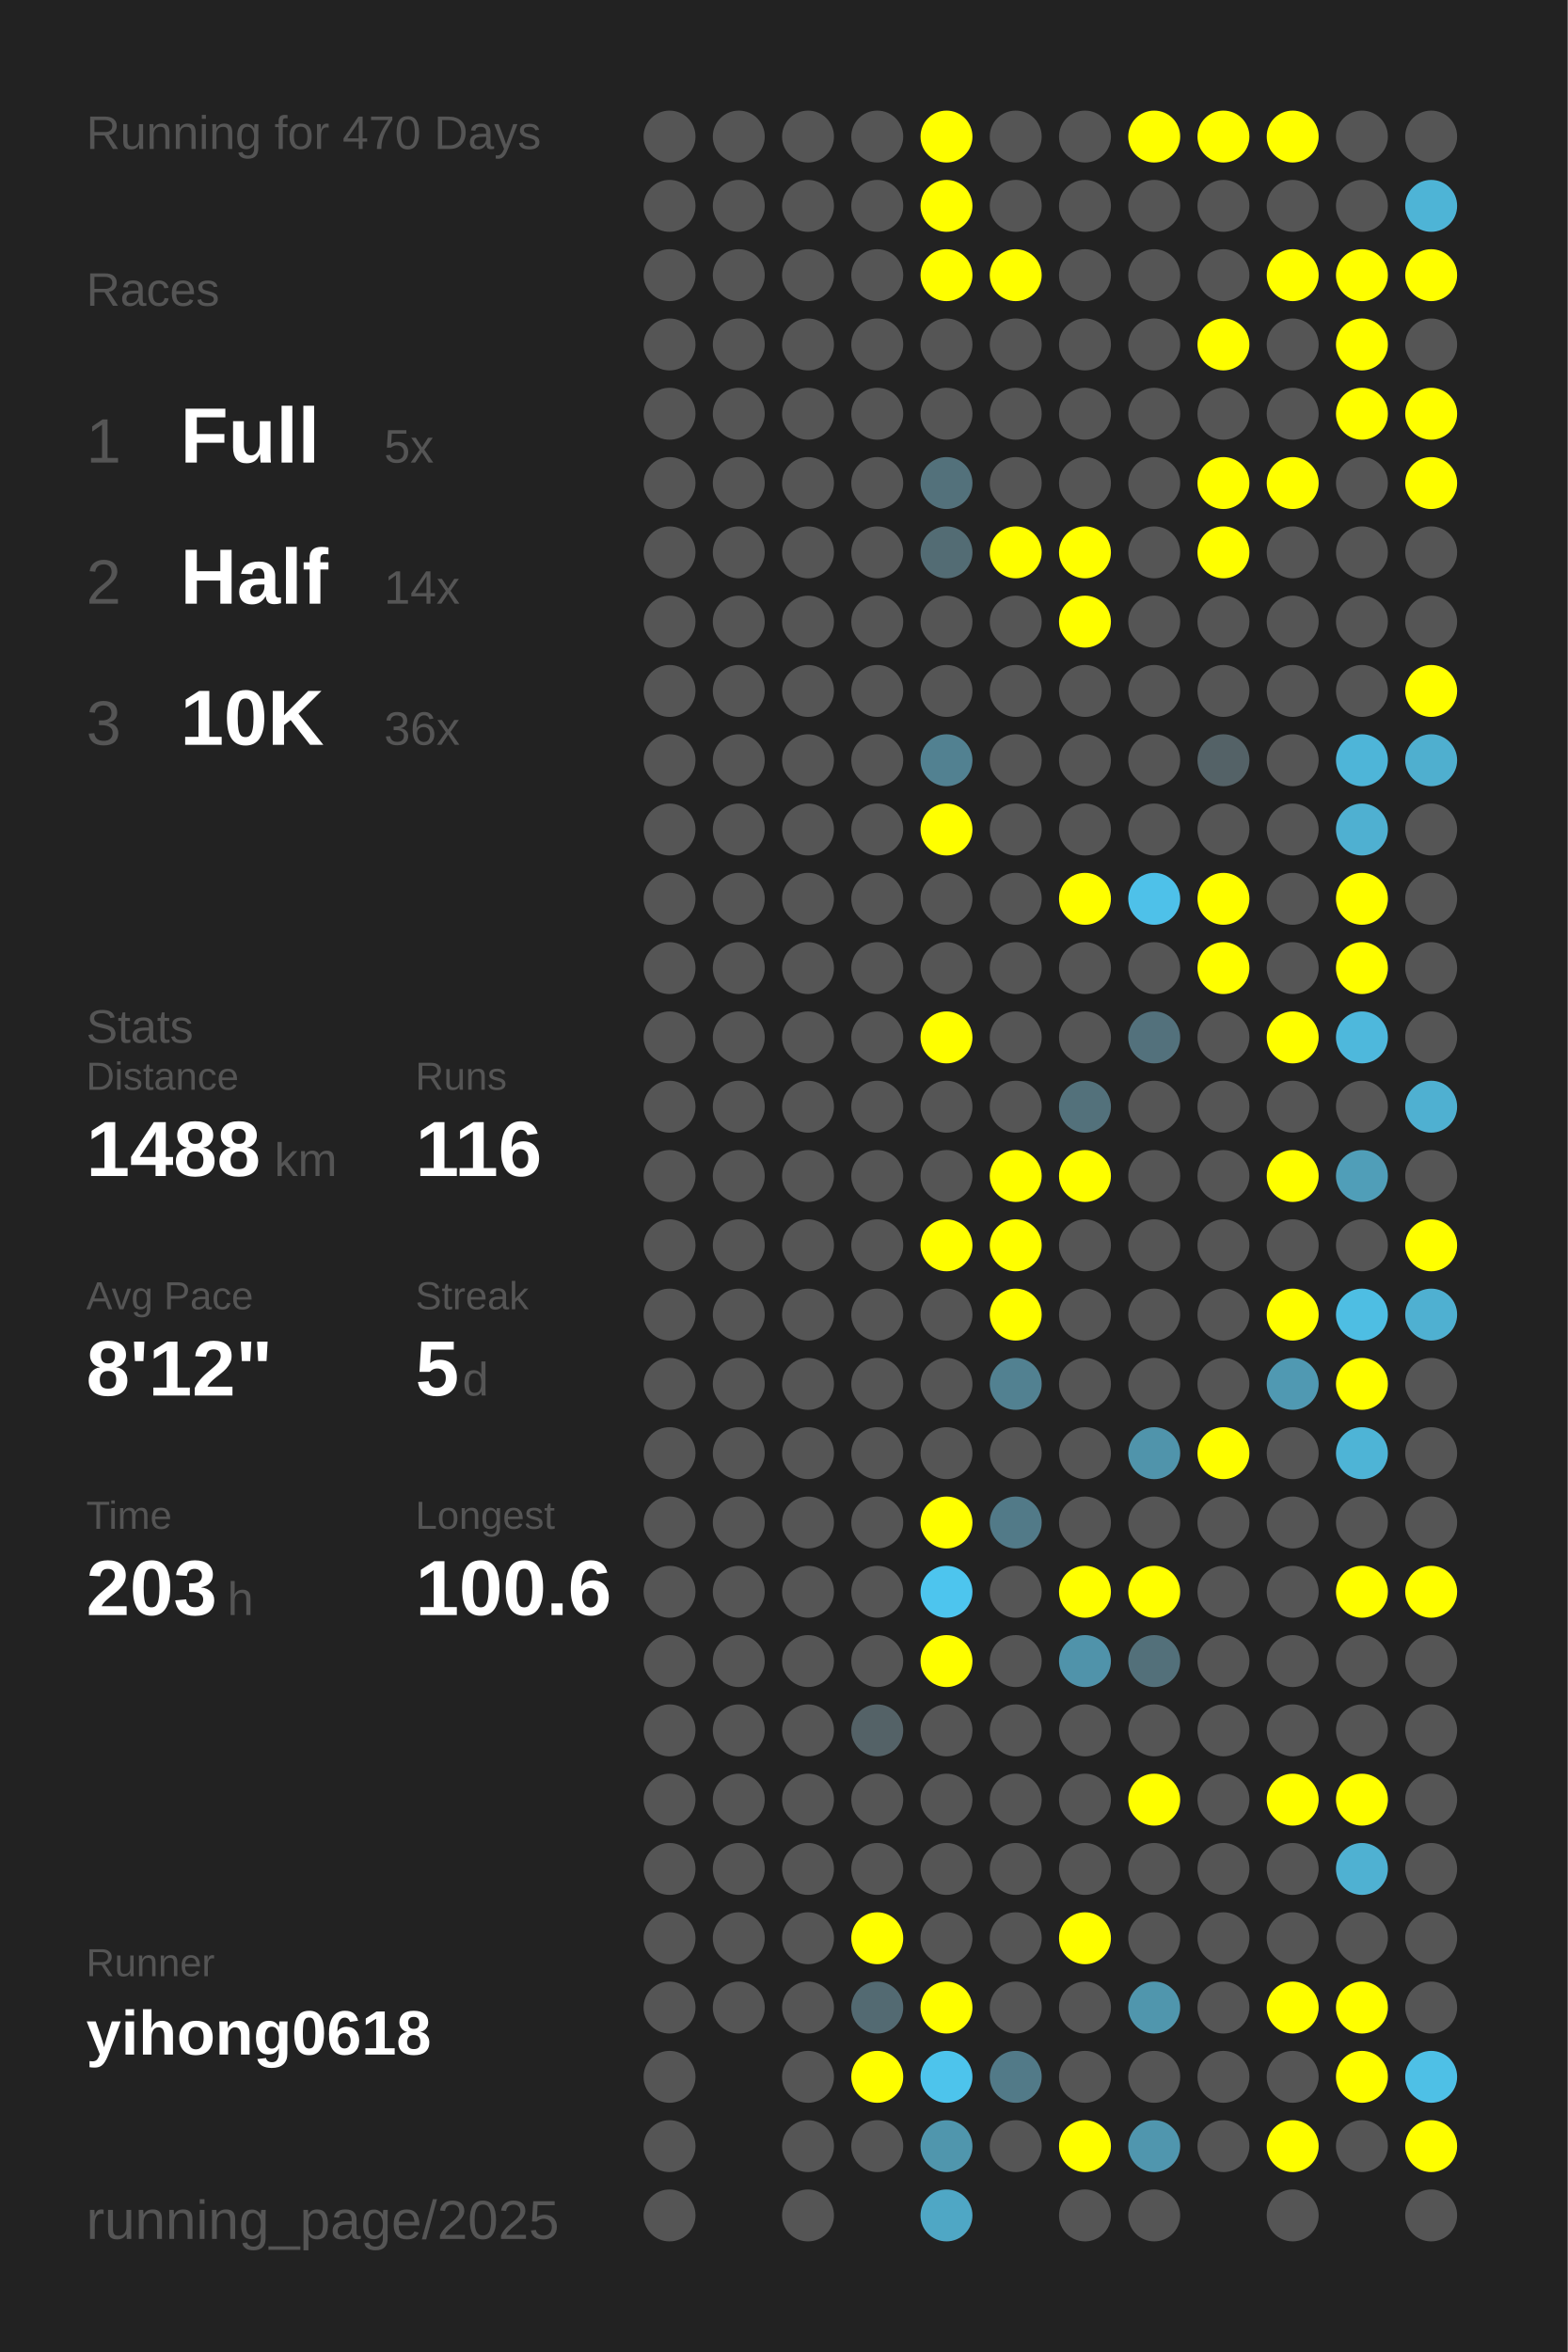
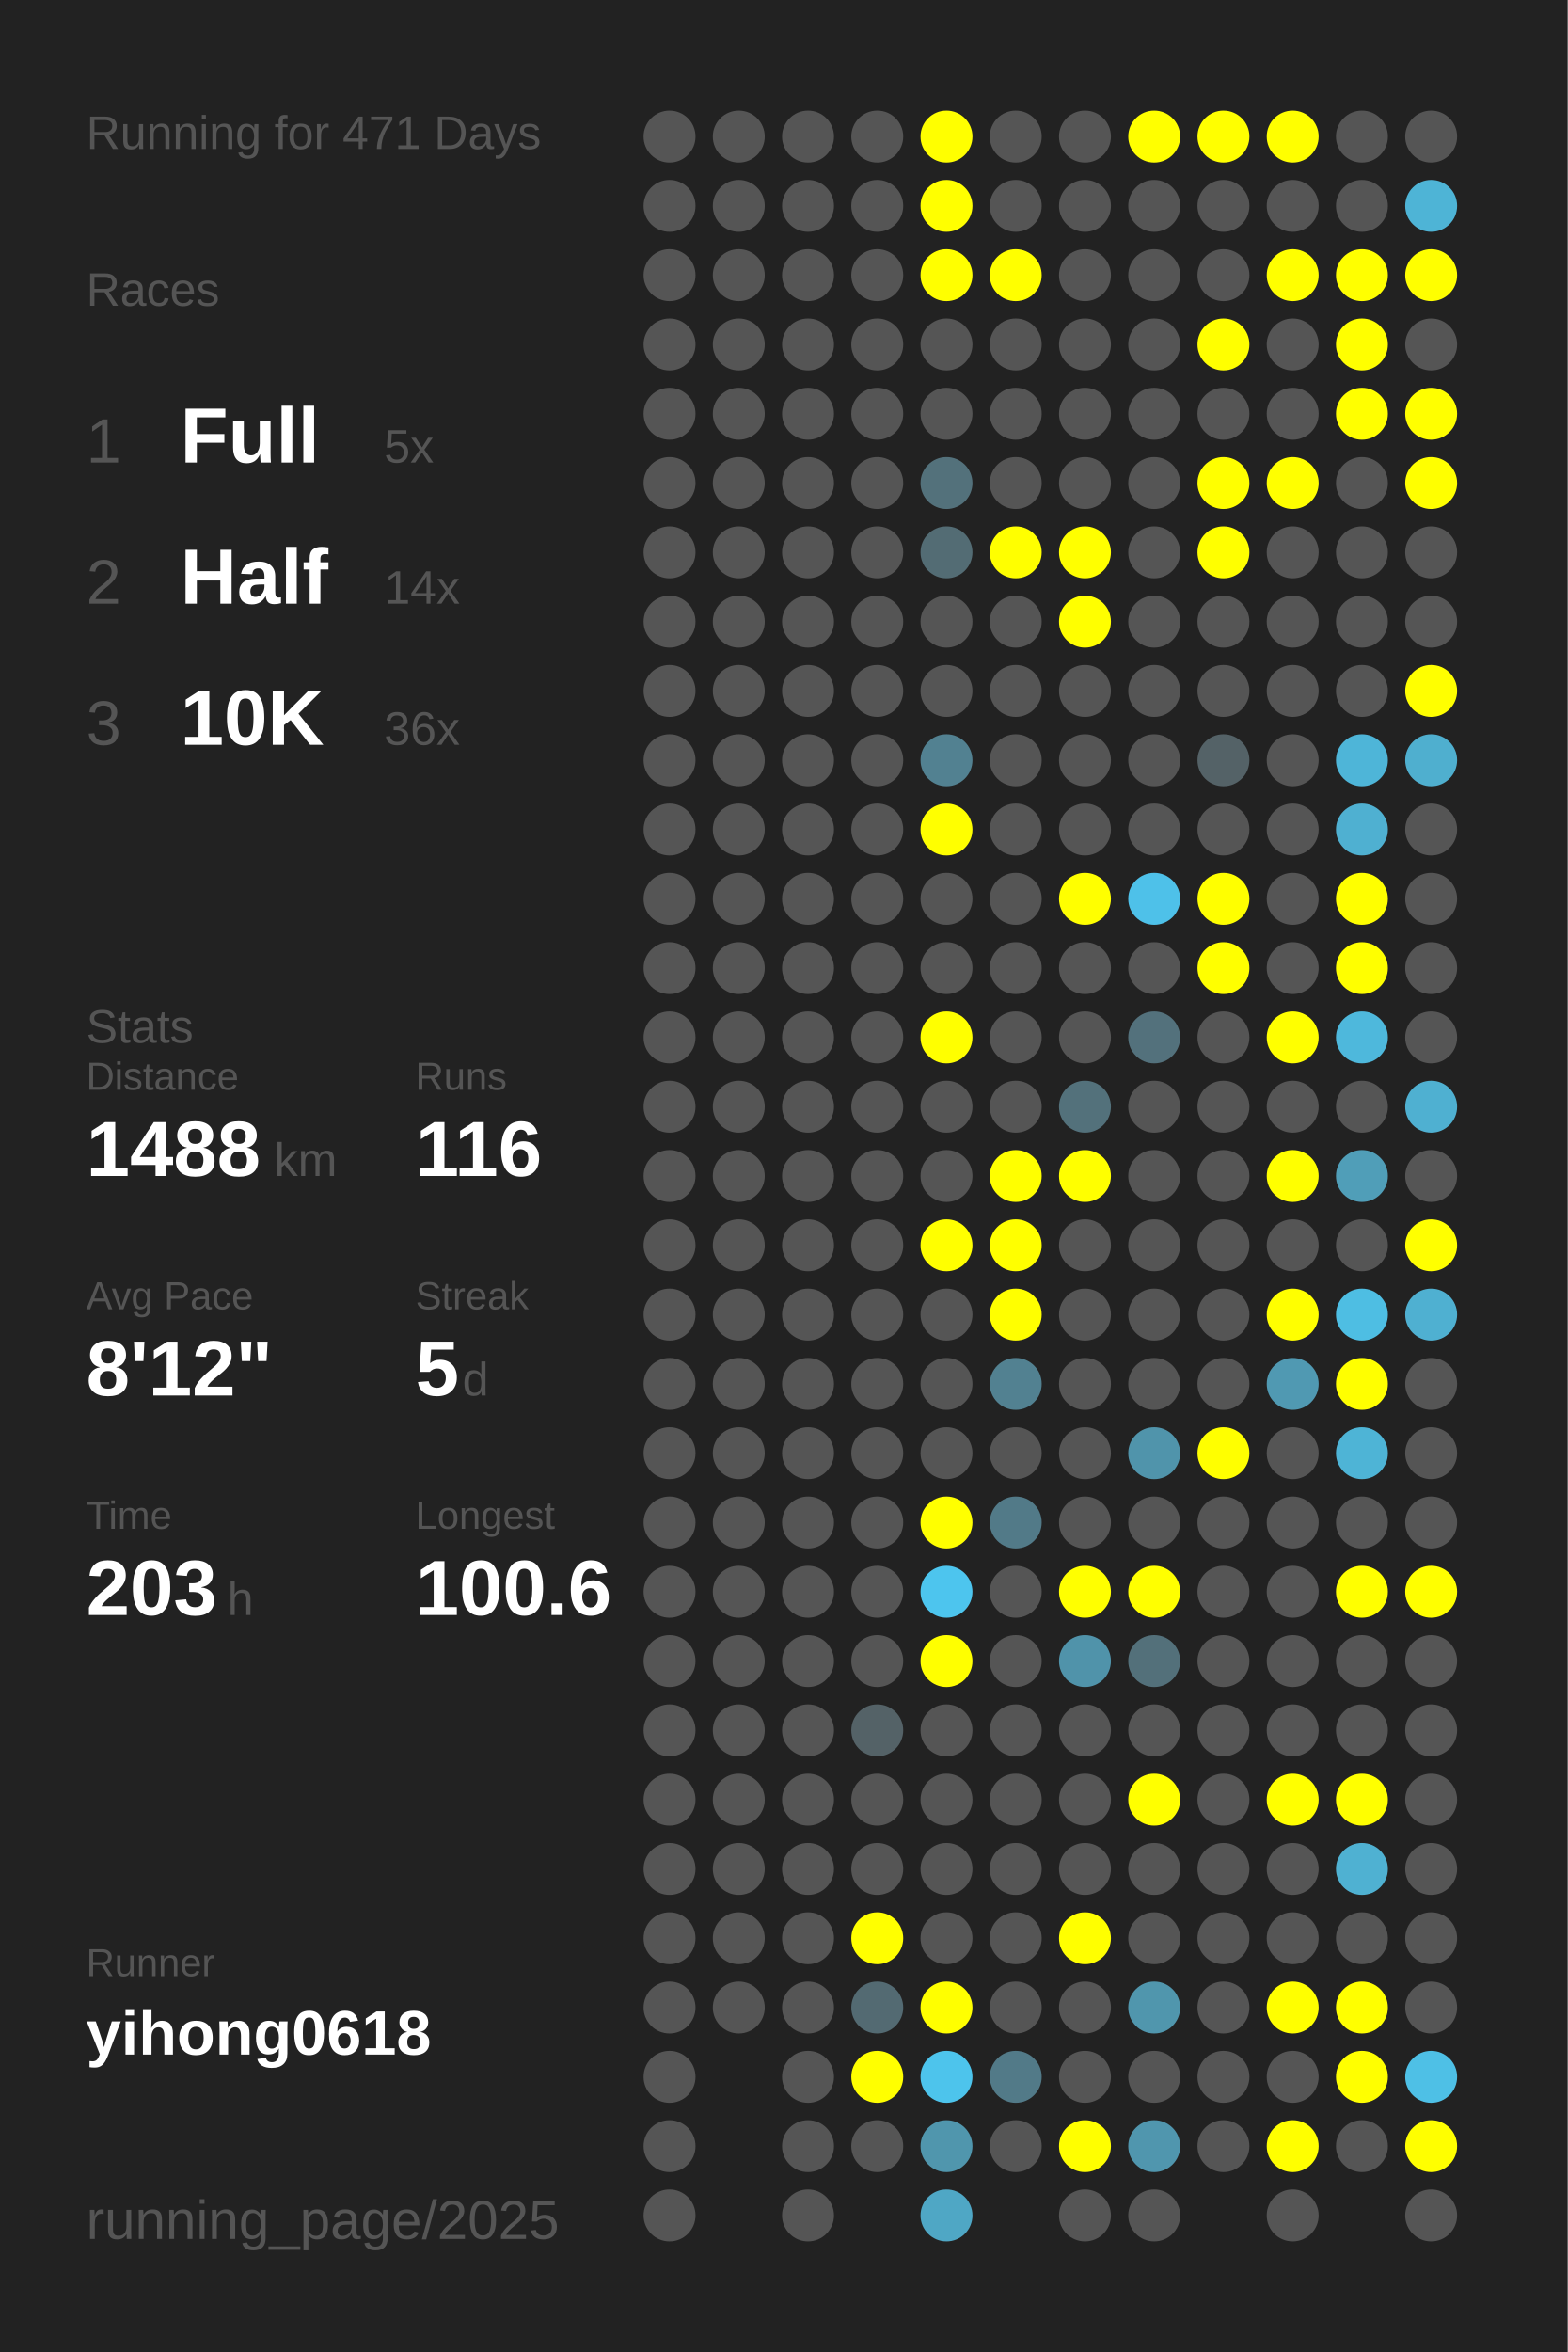
<svg xmlns="http://www.w3.org/2000/svg" baseProfile="full" height="300mm" version="1.1" viewBox="0,0,200,300" width="200mm">
  <defs />
  <rect fill="#222222" height="300" width="200" x="0" y="0" />
-   <text fill="#555555" style="font-size:6px; font-family:Arial;" x="11" y="19">Running for 470 Days</text>
+   <text fill="#555555" style="font-size:6px; font-family:Arial;" x="11" y="19">Running for 471 Days</text>
  <text fill="#555555" style="font-size:6px; font-family:Arial;" x="11" y="39">Races</text>
  <text fill="#555555" style="font-size:8px; font-family:Arial;" x="11" y="59">1</text>
  <text fill="#FFFFFF" style="font-size:10px; font-family:Arial; font-weight:bold;" x="23" y="59">Full</text>
  <text fill="#555555" style="font-size:6px; font-family:Arial;" x="49" y="59">5x</text>
  <text fill="#555555" style="font-size:8px; font-family:Arial;" x="11" y="77">2</text>
  <text fill="#FFFFFF" style="font-size:10px; font-family:Arial; font-weight:bold;" x="23" y="77">Half</text>
  <text fill="#555555" style="font-size:6px; font-family:Arial;" x="49" y="77">14x</text>
  <text fill="#555555" style="font-size:8px; font-family:Arial;" x="11" y="95">3</text>
  <text fill="#FFFFFF" style="font-size:10px; font-family:Arial; font-weight:bold;" x="23" y="95">10K</text>
  <text fill="#555555" style="font-size:6px; font-family:Arial;" x="49" y="95">36x</text>
  <text fill="#555555" style="font-size:6px; font-family:Arial;" x="11" y="133">Stats</text>
  <text fill="#555555" style="font-size:5px; font-family:Arial;" x="11" y="139">Distance</text>
  <text fill="#FFFFFF" style="font-size:10px; font-family:Arial; font-weight:bold;" x="11" y="150">1488</text>
  <text fill="#555555" style="font-size:6px; font-family:Arial;" x="35" y="150">km</text>
  <text fill="#555555" style="font-size:5px; font-family:Arial;" x="53" y="139">Runs</text>
  <text fill="#FFFFFF" style="font-size:10px; font-family:Arial; font-weight:bold;" x="53" y="150">116</text>
  <text fill="#555555" style="font-size:5px; font-family:Arial;" x="11" y="167">Avg Pace</text>
  <text fill="#FFFFFF" style="font-size:10px; font-family:Arial; font-weight:bold;" x="11" y="178">8'12"</text>
  <text fill="#555555" style="font-size:5px; font-family:Arial;" x="53" y="167">Streak</text>
  <text fill="#FFFFFF" style="font-size:10px; font-family:Arial; font-weight:bold;" x="53" y="178">5</text>
  <text fill="#555555" style="font-size:6px; font-family:Arial;" x="59" y="178">d</text>
  <text fill="#555555" style="font-size:5px; font-family:Arial;" x="11" y="195">Time</text>
  <text fill="#FFFFFF" style="font-size:10px; font-family:Arial; font-weight:bold;" x="11" y="206">203</text>
  <text fill="#555555" style="font-size:6px; font-family:Arial;" x="29" y="206">h</text>
  <text fill="#555555" style="font-size:5px; font-family:Arial;" x="53" y="195">Longest</text>
  <text fill="#FFFFFF" style="font-size:10px; font-family:Arial; font-weight:bold;" x="53" y="206">100.6</text>
  <text fill="#555555" style="font-size:5px; font-family:Arial;" x="11" y="252.065">Runner</text>
  <text fill="#FFFFFF" style="font-size:8px; font-family:Arial; font-weight:bold;" x="11" y="262.065">yihong0618</text>
  <text fill="#555555" style="font-size:7px; font-family:Arial;" x="11" y="285.581">running_page/2025</text>
  <circle cx="85.417" cy="17.419" fill="#555555" r="3.312" />
  <circle cx="85.417" cy="26.258" fill="#555555" r="3.312" />
  <circle cx="85.417" cy="35.097" fill="#555555" r="3.312" />
  <circle cx="85.417" cy="43.935" fill="#555555" r="3.312" />
  <circle cx="85.417" cy="52.774" fill="#555555" r="3.312" />
  <circle cx="85.417" cy="61.613" fill="#555555" r="3.312" />
  <circle cx="85.417" cy="70.452" fill="#555555" r="3.312" />
  <circle cx="85.417" cy="79.29" fill="#555555" r="3.312" />
  <circle cx="85.417" cy="88.129" fill="#555555" r="3.312" />
  <circle cx="85.417" cy="96.968" fill="#555555" r="3.312" />
  <circle cx="85.417" cy="105.806" fill="#555555" r="3.312" />
  <circle cx="85.417" cy="114.645" fill="#555555" r="3.312" />
  <circle cx="85.417" cy="123.484" fill="#555555" r="3.312" />
  <circle cx="85.417" cy="132.323" fill="#555555" r="3.312" />
  <circle cx="85.417" cy="141.161" fill="#555555" r="3.312" />
  <circle cx="85.417" cy="150" fill="#555555" r="3.312" />
  <circle cx="85.417" cy="158.839" fill="#555555" r="3.312" />
  <circle cx="85.417" cy="167.677" fill="#555555" r="3.312" />
  <circle cx="85.417" cy="176.516" fill="#555555" r="3.312" />
  <circle cx="85.417" cy="185.355" fill="#555555" r="3.312" />
  <circle cx="85.417" cy="194.194" fill="#555555" r="3.312" />
  <circle cx="85.417" cy="203.032" fill="#555555" r="3.312" />
  <circle cx="85.417" cy="211.871" fill="#555555" r="3.312" />
  <circle cx="85.417" cy="220.71" fill="#555555" r="3.312" />
  <circle cx="85.417" cy="229.548" fill="#555555" r="3.312" />
  <circle cx="85.417" cy="238.387" fill="#555555" r="3.312" />
  <circle cx="85.417" cy="247.226" fill="#555555" r="3.312" />
  <circle cx="85.417" cy="256.065" fill="#555555" r="3.312" />
  <circle cx="85.417" cy="264.903" fill="#555555" r="3.312" />
  <circle cx="85.417" cy="273.742" fill="#555555" r="3.312" />
  <circle cx="85.417" cy="282.581" fill="#555555" r="3.312" />
  <circle cx="94.25" cy="17.419" fill="#555555" r="3.312" />
  <circle cx="94.25" cy="26.258" fill="#555555" r="3.312" />
  <circle cx="94.25" cy="35.097" fill="#555555" r="3.312" />
  <circle cx="94.25" cy="43.935" fill="#555555" r="3.312" />
  <circle cx="94.25" cy="52.774" fill="#555555" r="3.312" />
  <circle cx="94.25" cy="61.613" fill="#555555" r="3.312" />
  <circle cx="94.25" cy="70.452" fill="#555555" r="3.312" />
  <circle cx="94.25" cy="79.29" fill="#555555" r="3.312" />
  <circle cx="94.25" cy="88.129" fill="#555555" r="3.312" />
  <circle cx="94.25" cy="96.968" fill="#555555" r="3.312" />
  <circle cx="94.25" cy="105.806" fill="#555555" r="3.312" />
  <circle cx="94.25" cy="114.645" fill="#555555" r="3.312" />
  <circle cx="94.25" cy="123.484" fill="#555555" r="3.312" />
  <circle cx="94.25" cy="132.323" fill="#555555" r="3.312" />
  <circle cx="94.25" cy="141.161" fill="#555555" r="3.312" />
  <circle cx="94.25" cy="150" fill="#555555" r="3.312" />
  <circle cx="94.25" cy="158.839" fill="#555555" r="3.312" />
  <circle cx="94.25" cy="167.677" fill="#555555" r="3.312" />
  <circle cx="94.25" cy="176.516" fill="#555555" r="3.312" />
  <circle cx="94.25" cy="185.355" fill="#555555" r="3.312" />
  <circle cx="94.25" cy="194.194" fill="#555555" r="3.312" />
  <circle cx="94.25" cy="203.032" fill="#555555" r="3.312" />
  <circle cx="94.25" cy="211.871" fill="#555555" r="3.312" />
  <circle cx="94.25" cy="220.71" fill="#555555" r="3.312" />
  <circle cx="94.25" cy="229.548" fill="#555555" r="3.312" />
  <circle cx="94.25" cy="238.387" fill="#555555" r="3.312" />
  <circle cx="94.25" cy="247.226" fill="#555555" r="3.312" />
  <circle cx="94.25" cy="256.065" fill="#555555" r="3.312" />
  <circle cx="103.083" cy="17.419" fill="#555555" r="3.312" />
  <circle cx="103.083" cy="26.258" fill="#555555" r="3.312" />
  <circle cx="103.083" cy="35.097" fill="#555555" r="3.312" />
  <circle cx="103.083" cy="43.935" fill="#555555" r="3.312" />
  <circle cx="103.083" cy="52.774" fill="#555555" r="3.312" />
  <circle cx="103.083" cy="61.613" fill="#555555" r="3.312" />
  <circle cx="103.083" cy="70.452" fill="#555555" r="3.312" />
  <circle cx="103.083" cy="79.29" fill="#555555" r="3.312" />
  <circle cx="103.083" cy="88.129" fill="#555555" r="3.312" />
  <circle cx="103.083" cy="96.968" fill="#555555" r="3.312" />
  <circle cx="103.083" cy="105.806" fill="#555555" r="3.312" />
  <circle cx="103.083" cy="114.645" fill="#555555" r="3.312" />
  <circle cx="103.083" cy="123.484" fill="#555555" r="3.312" />
  <circle cx="103.083" cy="132.323" fill="#555555" r="3.312" />
  <circle cx="103.083" cy="141.161" fill="#555555" r="3.312" />
  <circle cx="103.083" cy="150" fill="#555555" r="3.312" />
  <circle cx="103.083" cy="158.839" fill="#555555" r="3.312" />
  <circle cx="103.083" cy="167.677" fill="#555555" r="3.312" />
  <circle cx="103.083" cy="176.516" fill="#555555" r="3.312" />
  <circle cx="103.083" cy="185.355" fill="#555555" r="3.312" />
  <circle cx="103.083" cy="194.194" fill="#555555" r="3.312" />
  <circle cx="103.083" cy="203.032" fill="#555555" r="3.312" />
  <circle cx="103.083" cy="211.871" fill="#555555" r="3.312" />
  <circle cx="103.083" cy="220.71" fill="#555555" r="3.312" />
  <circle cx="103.083" cy="229.548" fill="#555555" r="3.312" />
  <circle cx="103.083" cy="238.387" fill="#555555" r="3.312" />
  <circle cx="103.083" cy="247.226" fill="#555555" r="3.312" />
  <circle cx="103.083" cy="256.065" fill="#555555" r="3.312" />
  <circle cx="103.083" cy="264.903" fill="#555555" r="3.312" />
  <circle cx="103.083" cy="273.742" fill="#555555" r="3.312" />
  <circle cx="103.083" cy="282.581" fill="#555555" r="3.312" />
  <circle cx="111.917" cy="17.419" fill="#555555" r="3.312" />
  <circle cx="111.917" cy="26.258" fill="#555555" r="3.312" />
  <circle cx="111.917" cy="35.097" fill="#555555" r="3.312" />
  <circle cx="111.917" cy="43.935" fill="#555555" r="3.312" />
  <circle cx="111.917" cy="52.774" fill="#555555" r="3.312" />
  <circle cx="111.917" cy="61.613" fill="#555555" r="3.312" />
  <circle cx="111.917" cy="70.452" fill="#555555" r="3.312" />
  <circle cx="111.917" cy="79.29" fill="#555555" r="3.312" />
  <circle cx="111.917" cy="88.129" fill="#555555" r="3.312" />
  <circle cx="111.917" cy="96.968" fill="#555555" r="3.312" />
  <circle cx="111.917" cy="105.806" fill="#555555" r="3.312" />
  <circle cx="111.917" cy="114.645" fill="#555555" r="3.312" />
  <circle cx="111.917" cy="123.484" fill="#555555" r="3.312" />
  <circle cx="111.917" cy="132.323" fill="#555555" r="3.312" />
  <circle cx="111.917" cy="141.161" fill="#555555" r="3.312" />
  <circle cx="111.917" cy="150" fill="#555555" r="3.312" />
  <circle cx="111.917" cy="158.839" fill="#555555" r="3.312" />
  <circle cx="111.917" cy="167.677" fill="#555555" r="3.312" />
  <circle cx="111.917" cy="176.516" fill="#555555" r="3.312" />
  <circle cx="111.917" cy="185.355" fill="#555555" r="3.312" />
  <circle cx="111.917" cy="194.194" fill="#555555" r="3.312" />
  <circle cx="111.917" cy="203.032" fill="#555555" r="3.312" />
  <circle cx="111.917" cy="211.871" fill="#555555" r="3.312" />
  <circle cx="111.917" cy="220.71" fill="#546267" r="3.312" />
  <circle cx="111.917" cy="229.548" fill="#555555" r="3.312" />
  <circle cx="111.917" cy="238.387" fill="#555555" r="3.312" />
  <circle cx="111.917" cy="247.226" fill="#FFFF00" r="3.312" />
  <circle cx="111.917" cy="256.065" fill="#536a72" r="3.312" />
  <circle cx="111.917" cy="264.903" fill="#FFFF00" r="3.312" />
  <circle cx="111.917" cy="273.742" fill="#555555" r="3.312" />
  <circle cx="120.75" cy="17.419" fill="#FFFF00" r="3.312" />
  <circle cx="120.75" cy="26.258" fill="#FFFF00" r="3.312" />
  <circle cx="120.75" cy="35.097" fill="#FFFF00" r="3.312" />
  <circle cx="120.75" cy="43.935" fill="#555555" r="3.312" />
  <circle cx="120.75" cy="52.774" fill="#555555" r="3.312" />
  <circle cx="120.75" cy="61.613" fill="#53717b" r="3.312" />
  <circle cx="120.75" cy="70.452" fill="#536c74" r="3.312" />
  <circle cx="120.75" cy="79.29" fill="#555555" r="3.312" />
  <circle cx="120.75" cy="88.129" fill="#555555" r="3.312" />
  <circle cx="120.75" cy="96.968" fill="#528191" r="3.312" />
  <circle cx="120.75" cy="105.806" fill="#FFFF00" r="3.312" />
  <circle cx="120.75" cy="114.645" fill="#555555" r="3.312" />
  <circle cx="120.75" cy="123.484" fill="#555555" r="3.312" />
  <circle cx="120.75" cy="132.323" fill="#FFFF00" r="3.312" />
  <circle cx="120.75" cy="141.161" fill="#555555" r="3.312" />
  <circle cx="120.75" cy="150" fill="#555555" r="3.312" />
  <circle cx="120.75" cy="158.839" fill="#FFFF00" r="3.312" />
  <circle cx="120.75" cy="167.677" fill="#555555" r="3.312" />
  <circle cx="120.75" cy="176.516" fill="#555555" r="3.312" />
  <circle cx="120.75" cy="185.355" fill="#555555" r="3.312" />
  <circle cx="120.75" cy="194.194" fill="#FFFF00" r="3.312" />
  <circle cx="120.75" cy="203.032" fill="#4dc5ee" r="3.312" />
  <circle cx="120.75" cy="211.871" fill="#FFFF00" r="3.312" />
  <circle cx="120.75" cy="220.71" fill="#555555" r="3.312" />
  <circle cx="120.75" cy="229.548" fill="#555555" r="3.312" />
  <circle cx="120.75" cy="238.387" fill="#555555" r="3.312" />
  <circle cx="120.75" cy="247.226" fill="#555555" r="3.312" />
  <circle cx="120.75" cy="256.065" fill="#FFFF00" r="3.312" />
  <circle cx="120.75" cy="264.903" fill="#4dc4ec" r="3.312" />
  <circle cx="120.75" cy="273.742" fill="#5096ad" r="3.312" />
  <circle cx="120.75" cy="282.581" fill="#4fa7c5" r="3.312" />
  <circle cx="129.583" cy="17.419" fill="#555555" r="3.312" />
  <circle cx="129.583" cy="26.258" fill="#555555" r="3.312" />
  <circle cx="129.583" cy="35.097" fill="#FFFF00" r="3.312" />
  <circle cx="129.583" cy="43.935" fill="#555555" r="3.312" />
  <circle cx="129.583" cy="52.774" fill="#555555" r="3.312" />
  <circle cx="129.583" cy="61.613" fill="#555555" r="3.312" />
  <circle cx="129.583" cy="70.452" fill="#FFFF00" r="3.312" />
  <circle cx="129.583" cy="79.29" fill="#555555" r="3.312" />
  <circle cx="129.583" cy="88.129" fill="#555555" r="3.312" />
  <circle cx="129.583" cy="96.968" fill="#555555" r="3.312" />
  <circle cx="129.583" cy="105.806" fill="#555555" r="3.312" />
  <circle cx="129.583" cy="114.645" fill="#555555" r="3.312" />
  <circle cx="129.583" cy="123.484" fill="#555555" r="3.312" />
  <circle cx="129.583" cy="132.323" fill="#555555" r="3.312" />
  <circle cx="129.583" cy="141.161" fill="#555555" r="3.312" />
  <circle cx="129.583" cy="150" fill="#FFFF00" r="3.312" />
  <circle cx="129.583" cy="158.839" fill="#FFFF00" r="3.312" />
  <circle cx="129.583" cy="167.677" fill="#FFFF00" r="3.312" />
  <circle cx="129.583" cy="176.516" fill="#528191" r="3.312" />
  <circle cx="129.583" cy="185.355" fill="#555555" r="3.312" />
  <circle cx="129.583" cy="194.194" fill="#527a88" r="3.312" />
  <circle cx="129.583" cy="203.032" fill="#555555" r="3.312" />
  <circle cx="129.583" cy="211.871" fill="#555555" r="3.312" />
  <circle cx="129.583" cy="220.71" fill="#555555" r="3.312" />
  <circle cx="129.583" cy="229.548" fill="#555555" r="3.312" />
  <circle cx="129.583" cy="238.387" fill="#555555" r="3.312" />
  <circle cx="129.583" cy="247.226" fill="#555555" r="3.312" />
  <circle cx="129.583" cy="256.065" fill="#555555" r="3.312" />
  <circle cx="129.583" cy="264.903" fill="#527a88" r="3.312" />
  <circle cx="129.583" cy="273.742" fill="#555555" r="3.312" />
  <circle cx="138.417" cy="17.419" fill="#555555" r="3.312" />
  <circle cx="138.417" cy="26.258" fill="#555555" r="3.312" />
  <circle cx="138.417" cy="35.097" fill="#555555" r="3.312" />
  <circle cx="138.417" cy="43.935" fill="#555555" r="3.312" />
  <circle cx="138.417" cy="52.774" fill="#555555" r="3.312" />
  <circle cx="138.417" cy="61.613" fill="#555555" r="3.312" />
  <circle cx="138.417" cy="70.452" fill="#FFFF00" r="3.312" />
  <circle cx="138.417" cy="79.29" fill="#FFFF00" r="3.312" />
  <circle cx="138.417" cy="88.129" fill="#555555" r="3.312" />
  <circle cx="138.417" cy="96.968" fill="#555555" r="3.312" />
  <circle cx="138.417" cy="105.806" fill="#555555" r="3.312" />
  <circle cx="138.417" cy="114.645" fill="#FFFF00" r="3.312" />
  <circle cx="138.417" cy="123.484" fill="#555555" r="3.312" />
  <circle cx="138.417" cy="132.323" fill="#555555" r="3.312" />
  <circle cx="138.417" cy="141.161" fill="#53717b" r="3.312" />
  <circle cx="138.417" cy="150" fill="#FFFF00" r="3.312" />
  <circle cx="138.417" cy="158.839" fill="#555555" r="3.312" />
  <circle cx="138.417" cy="167.677" fill="#555555" r="3.312" />
  <circle cx="138.417" cy="176.516" fill="#555555" r="3.312" />
  <circle cx="138.417" cy="185.355" fill="#555555" r="3.312" />
  <circle cx="138.417" cy="194.194" fill="#555555" r="3.312" />
  <circle cx="138.417" cy="203.032" fill="#FFFF00" r="3.312" />
  <circle cx="138.417" cy="211.871" fill="#5093aa" r="3.312" />
  <circle cx="138.417" cy="220.71" fill="#555555" r="3.312" />
  <circle cx="138.417" cy="229.548" fill="#555555" r="3.312" />
  <circle cx="138.417" cy="238.387" fill="#555555" r="3.312" />
  <circle cx="138.417" cy="247.226" fill="#FFFF00" r="3.312" />
  <circle cx="138.417" cy="256.065" fill="#555555" r="3.312" />
  <circle cx="138.417" cy="264.903" fill="#555555" r="3.312" />
  <circle cx="138.417" cy="273.742" fill="#FFFF00" r="3.312" />
  <circle cx="138.417" cy="282.581" fill="#555555" r="3.312" />
  <circle cx="147.25" cy="17.419" fill="#FFFF00" r="3.312" />
  <circle cx="147.25" cy="26.258" fill="#555555" r="3.312" />
  <circle cx="147.25" cy="35.097" fill="#555555" r="3.312" />
  <circle cx="147.25" cy="43.935" fill="#555555" r="3.312" />
  <circle cx="147.25" cy="52.774" fill="#555555" r="3.312" />
  <circle cx="147.25" cy="61.613" fill="#555555" r="3.312" />
  <circle cx="147.25" cy="70.452" fill="#555555" r="3.312" />
  <circle cx="147.25" cy="79.29" fill="#555555" r="3.312" />
  <circle cx="147.25" cy="88.129" fill="#555555" r="3.312" />
  <circle cx="147.25" cy="96.968" fill="#555555" r="3.312" />
  <circle cx="147.25" cy="105.806" fill="#555555" r="3.312" />
  <circle cx="147.25" cy="114.645" fill="#4ec1e9" r="3.312" />
  <circle cx="147.25" cy="123.484" fill="#555555" r="3.312" />
  <circle cx="147.25" cy="132.323" fill="#53717c" r="3.312" />
  <circle cx="147.25" cy="141.161" fill="#555555" r="3.312" />
  <circle cx="147.25" cy="150" fill="#555555" r="3.312" />
  <circle cx="147.25" cy="158.839" fill="#555555" r="3.312" />
  <circle cx="147.25" cy="167.677" fill="#555555" r="3.312" />
  <circle cx="147.25" cy="176.516" fill="#555555" r="3.312" />
  <circle cx="147.25" cy="185.355" fill="#5094ab" r="3.312" />
  <circle cx="147.25" cy="194.194" fill="#555555" r="3.312" />
  <circle cx="147.25" cy="203.032" fill="#FFFF00" r="3.312" />
  <circle cx="147.25" cy="211.871" fill="#53707a" r="3.312" />
  <circle cx="147.25" cy="220.71" fill="#555555" r="3.312" />
  <circle cx="147.25" cy="229.548" fill="#FFFF00" r="3.312" />
  <circle cx="147.25" cy="238.387" fill="#555555" r="3.312" />
  <circle cx="147.25" cy="247.226" fill="#555555" r="3.312" />
  <circle cx="147.25" cy="256.065" fill="#5096ad" r="3.312" />
  <circle cx="147.25" cy="264.903" fill="#555555" r="3.312" />
  <circle cx="147.25" cy="273.742" fill="#5096ae" r="3.312" />
  <circle cx="147.25" cy="282.581" fill="#555555" r="3.312" />
  <circle cx="156.083" cy="17.419" fill="#FFFF00" r="3.312" />
  <circle cx="156.083" cy="26.258" fill="#555555" r="3.312" />
  <circle cx="156.083" cy="35.097" fill="#555555" r="3.312" />
  <circle cx="156.083" cy="43.935" fill="#FFFF00" r="3.312" />
  <circle cx="156.083" cy="52.774" fill="#555555" r="3.312" />
  <circle cx="156.083" cy="61.613" fill="#FFFF00" r="3.312" />
  <circle cx="156.083" cy="70.452" fill="#FFFF00" r="3.312" />
  <circle cx="156.083" cy="79.29" fill="#555555" r="3.312" />
  <circle cx="156.083" cy="88.129" fill="#555555" r="3.312" />
  <circle cx="156.083" cy="96.968" fill="#546267" r="3.312" />
  <circle cx="156.083" cy="105.806" fill="#555555" r="3.312" />
  <circle cx="156.083" cy="114.645" fill="#FFFF00" r="3.312" />
  <circle cx="156.083" cy="123.484" fill="#FFFF00" r="3.312" />
  <circle cx="156.083" cy="132.323" fill="#555555" r="3.312" />
  <circle cx="156.083" cy="141.161" fill="#555555" r="3.312" />
  <circle cx="156.083" cy="150" fill="#555555" r="3.312" />
  <circle cx="156.083" cy="158.839" fill="#555555" r="3.312" />
  <circle cx="156.083" cy="167.677" fill="#555555" r="3.312" />
  <circle cx="156.083" cy="176.516" fill="#555555" r="3.312" />
  <circle cx="156.083" cy="185.355" fill="#FFFF00" r="3.312" />
  <circle cx="156.083" cy="194.194" fill="#555555" r="3.312" />
  <circle cx="156.083" cy="203.032" fill="#555555" r="3.312" />
  <circle cx="156.083" cy="211.871" fill="#555555" r="3.312" />
  <circle cx="156.083" cy="220.71" fill="#555555" r="3.312" />
  <circle cx="156.083" cy="229.548" fill="#555555" r="3.312" />
  <circle cx="156.083" cy="238.387" fill="#555555" r="3.312" />
  <circle cx="156.083" cy="247.226" fill="#555555" r="3.312" />
  <circle cx="156.083" cy="256.065" fill="#555555" r="3.312" />
  <circle cx="156.083" cy="264.903" fill="#555555" r="3.312" />
  <circle cx="156.083" cy="273.742" fill="#555555" r="3.312" />
  <circle cx="164.917" cy="17.419" fill="#FFFF00" r="3.312" />
  <circle cx="164.917" cy="26.258" fill="#555555" r="3.312" />
  <circle cx="164.917" cy="35.097" fill="#FFFF00" r="3.312" />
  <circle cx="164.917" cy="43.935" fill="#555555" r="3.312" />
  <circle cx="164.917" cy="52.774" fill="#555555" r="3.312" />
  <circle cx="164.917" cy="61.613" fill="#FFFF00" r="3.312" />
  <circle cx="164.917" cy="70.452" fill="#555555" r="3.312" />
  <circle cx="164.917" cy="79.29" fill="#555555" r="3.312" />
  <circle cx="164.917" cy="88.129" fill="#555555" r="3.312" />
  <circle cx="164.917" cy="96.968" fill="#555555" r="3.312" />
  <circle cx="164.917" cy="105.806" fill="#555555" r="3.312" />
  <circle cx="164.917" cy="114.645" fill="#555555" r="3.312" />
  <circle cx="164.917" cy="123.484" fill="#555555" r="3.312" />
  <circle cx="164.917" cy="132.323" fill="#FFFF00" r="3.312" />
  <circle cx="164.917" cy="141.161" fill="#555555" r="3.312" />
  <circle cx="164.917" cy="150" fill="#FFFF00" r="3.312" />
  <circle cx="164.917" cy="158.839" fill="#555555" r="3.312" />
  <circle cx="164.917" cy="167.677" fill="#FFFF00" r="3.312" />
  <circle cx="164.917" cy="176.516" fill="#5099b2" r="3.312" />
  <circle cx="164.917" cy="185.355" fill="#555555" r="3.312" />
  <circle cx="164.917" cy="194.194" fill="#555555" r="3.312" />
  <circle cx="164.917" cy="203.032" fill="#555555" r="3.312" />
  <circle cx="164.917" cy="211.871" fill="#555555" r="3.312" />
  <circle cx="164.917" cy="220.71" fill="#555555" r="3.312" />
  <circle cx="164.917" cy="229.548" fill="#FFFF00" r="3.312" />
  <circle cx="164.917" cy="238.387" fill="#555555" r="3.312" />
  <circle cx="164.917" cy="247.226" fill="#555555" r="3.312" />
  <circle cx="164.917" cy="256.065" fill="#FFFF00" r="3.312" />
  <circle cx="164.917" cy="264.903" fill="#555555" r="3.312" />
  <circle cx="164.917" cy="273.742" fill="#FFFF00" r="3.312" />
  <circle cx="164.917" cy="282.581" fill="#555555" r="3.312" />
  <circle cx="173.75" cy="17.419" fill="#555555" r="3.312" />
  <circle cx="173.75" cy="26.258" fill="#555555" r="3.312" />
  <circle cx="173.75" cy="35.097" fill="#FFFF00" r="3.312" />
  <circle cx="173.75" cy="43.935" fill="#FFFF00" r="3.312" />
  <circle cx="173.75" cy="52.774" fill="#FFFF00" r="3.312" />
  <circle cx="173.75" cy="61.613" fill="#555555" r="3.312" />
  <circle cx="173.75" cy="70.452" fill="#555555" r="3.312" />
  <circle cx="173.75" cy="79.29" fill="#555555" r="3.312" />
  <circle cx="173.75" cy="88.129" fill="#555555" r="3.312" />
  <circle cx="173.75" cy="96.968" fill="#4eb5d8" r="3.312" />
  <circle cx="173.75" cy="105.806" fill="#4fb0d1" r="3.312" />
  <circle cx="173.75" cy="114.645" fill="#FFFF00" r="3.312" />
  <circle cx="173.75" cy="123.484" fill="#FFFF00" r="3.312" />
  <circle cx="173.75" cy="132.323" fill="#4eb8dc" r="3.312" />
  <circle cx="173.75" cy="141.161" fill="#555555" r="3.312" />
  <circle cx="173.75" cy="150" fill="#509eb8" r="3.312" />
  <circle cx="173.75" cy="158.839" fill="#555555" r="3.312" />
  <circle cx="173.75" cy="167.677" fill="#4ebee3" r="3.312" />
  <circle cx="173.75" cy="176.516" fill="#FFFF00" r="3.312" />
  <circle cx="173.75" cy="185.355" fill="#4eb4d6" r="3.312" />
  <circle cx="173.75" cy="194.194" fill="#555555" r="3.312" />
  <circle cx="173.75" cy="203.032" fill="#FFFF00" r="3.312" />
  <circle cx="173.75" cy="211.871" fill="#555555" r="3.312" />
  <circle cx="173.75" cy="220.71" fill="#555555" r="3.312" />
  <circle cx="173.75" cy="229.548" fill="#FFFF00" r="3.312" />
  <circle cx="173.75" cy="238.387" fill="#4fb1d2" r="3.312" />
  <circle cx="173.75" cy="247.226" fill="#555555" r="3.312" />
  <circle cx="173.75" cy="256.065" fill="#FFFF00" r="3.312" />
  <circle cx="173.75" cy="264.903" fill="#FFFF00" r="3.312" />
  <circle cx="173.75" cy="273.742" fill="#555555" r="3.312" />
  <circle cx="182.583" cy="17.419" fill="#555555" r="3.312" />
  <circle cx="182.583" cy="26.258" fill="#4eb4d6" r="3.312" />
  <circle cx="182.583" cy="35.097" fill="#FFFF00" r="3.312" />
  <circle cx="182.583" cy="43.935" fill="#555555" r="3.312" />
  <circle cx="182.583" cy="52.774" fill="#FFFF00" r="3.312" />
  <circle cx="182.583" cy="61.613" fill="#FFFF00" r="3.312" />
  <circle cx="182.583" cy="70.452" fill="#555555" r="3.312" />
  <circle cx="182.583" cy="79.29" fill="#555555" r="3.312" />
  <circle cx="182.583" cy="88.129" fill="#FFFF00" r="3.312" />
  <circle cx="182.583" cy="96.968" fill="#4fafcf" r="3.312" />
  <circle cx="182.583" cy="105.806" fill="#555555" r="3.312" />
  <circle cx="182.583" cy="114.645" fill="#555555" r="3.312" />
  <circle cx="182.583" cy="123.484" fill="#555555" r="3.312" />
  <circle cx="182.583" cy="132.323" fill="#555555" r="3.312" />
  <circle cx="182.583" cy="141.161" fill="#4fb0d1" r="3.312" />
  <circle cx="182.583" cy="150" fill="#555555" r="3.312" />
  <circle cx="182.583" cy="158.839" fill="#FFFF00" r="3.312" />
  <circle cx="182.583" cy="167.677" fill="#4fb0d1" r="3.312" />
  <circle cx="182.583" cy="176.516" fill="#555555" r="3.312" />
  <circle cx="182.583" cy="185.355" fill="#555555" r="3.312" />
  <circle cx="182.583" cy="194.194" fill="#555555" r="3.312" />
  <circle cx="182.583" cy="203.032" fill="#FFFF00" r="3.312" />
  <circle cx="182.583" cy="211.871" fill="#555555" r="3.312" />
  <circle cx="182.583" cy="220.71" fill="#555555" r="3.312" />
  <circle cx="182.583" cy="229.548" fill="#555555" r="3.312" />
  <circle cx="182.583" cy="238.387" fill="#555555" r="3.312" />
  <circle cx="182.583" cy="247.226" fill="#555555" r="3.312" />
  <circle cx="182.583" cy="256.065" fill="#555555" r="3.312" />
  <circle cx="182.583" cy="264.903" fill="#4ec0e6" r="3.312" />
  <circle cx="182.583" cy="273.742" fill="#FFFF00" r="3.312" />
  <circle cx="182.583" cy="282.581" fill="#555555" r="3.312" />
</svg>
